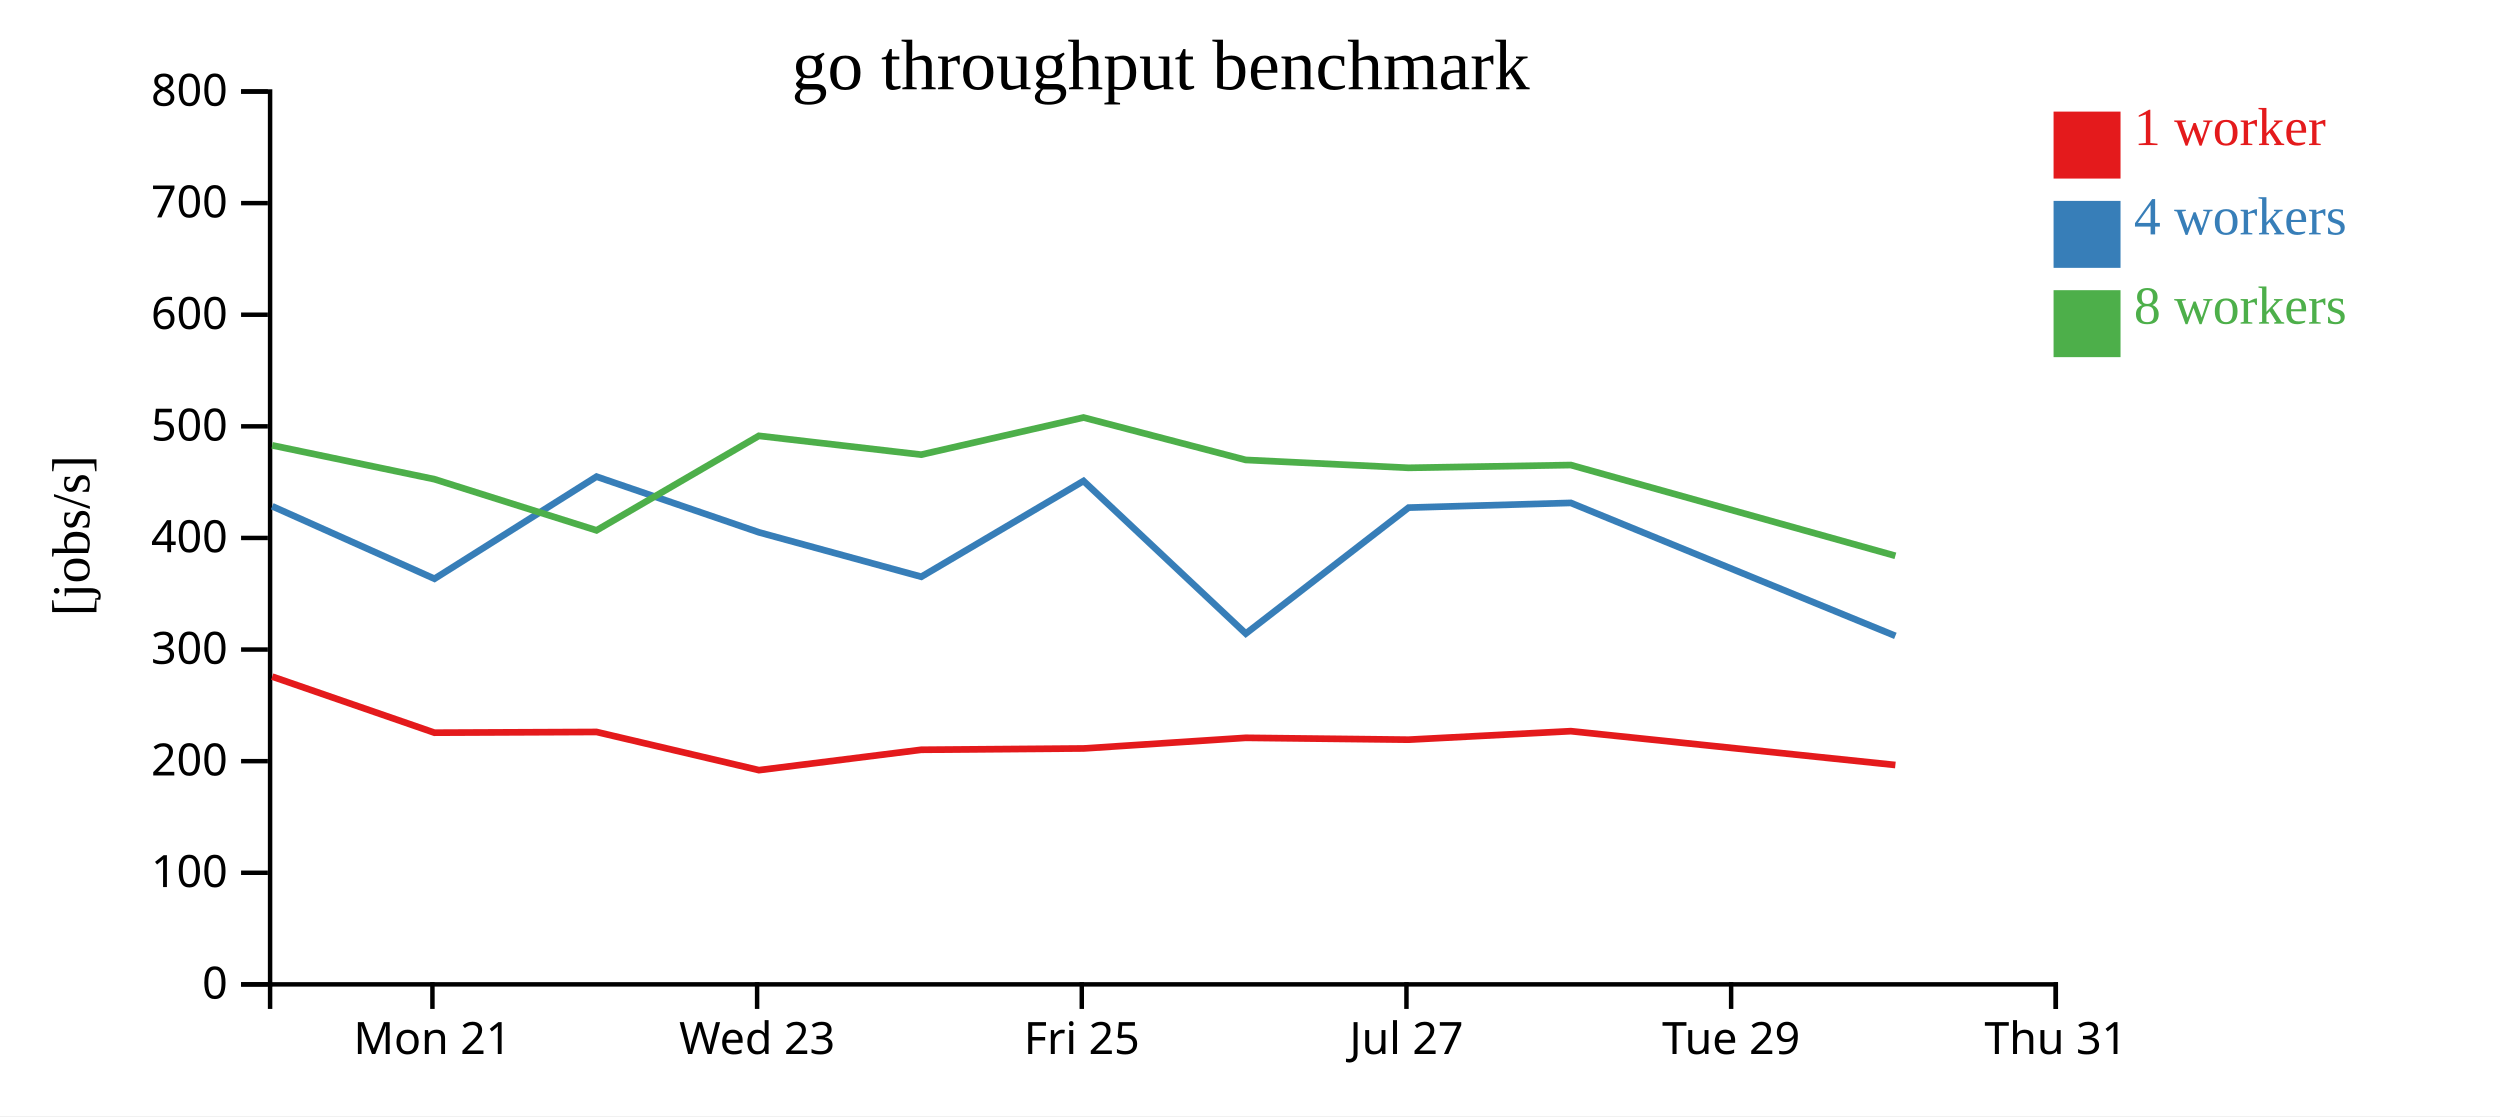
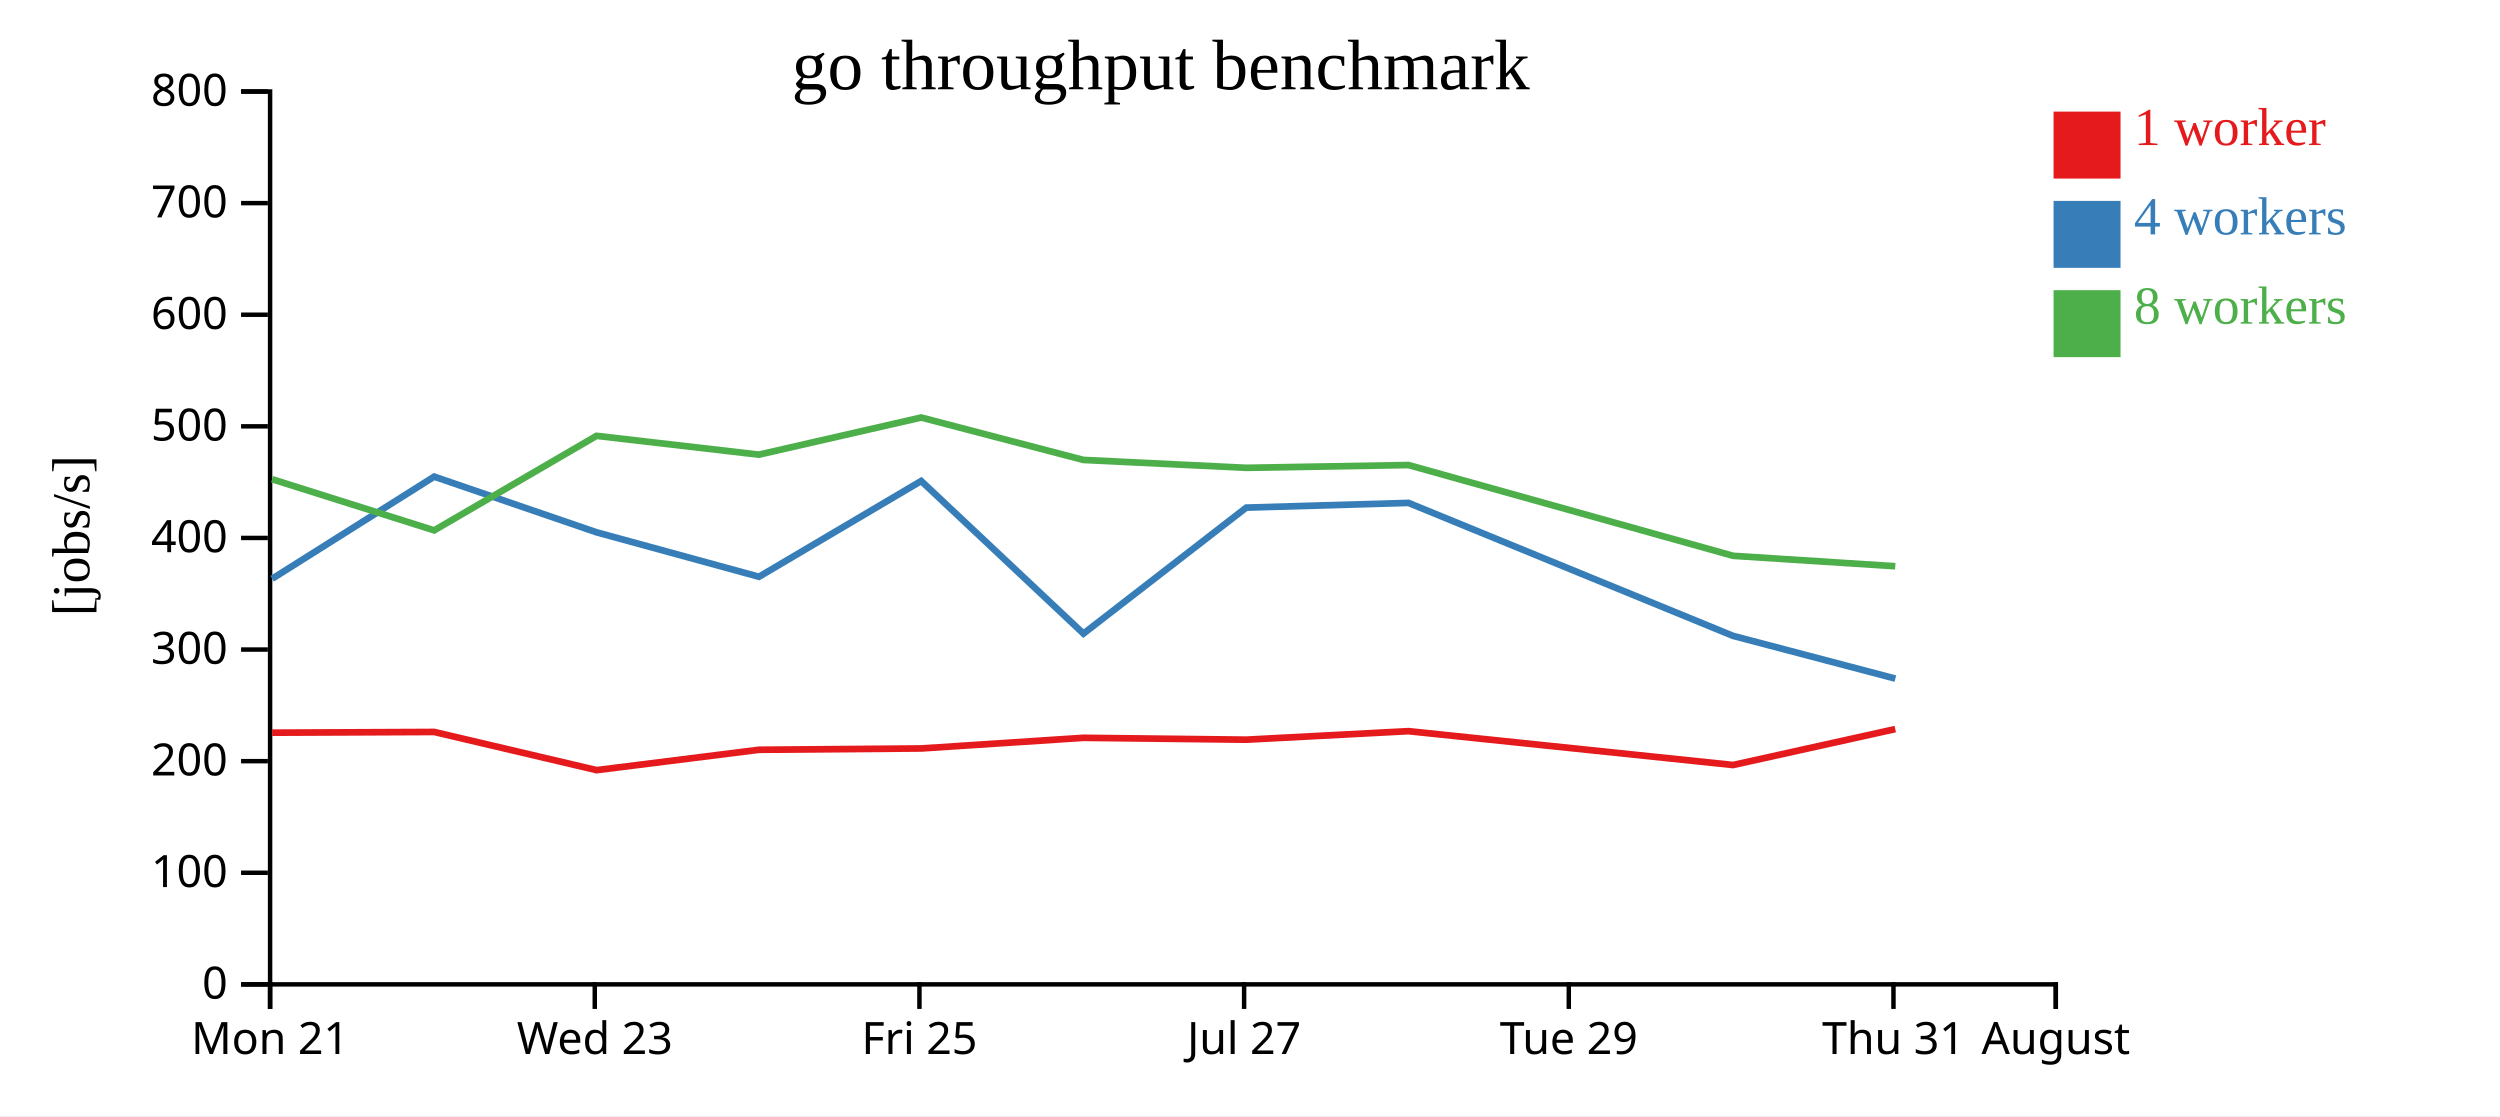
<svg xmlns="http://www.w3.org/2000/svg" width="560" height="250">
  <rect width="100%" height="100%" fill="white" />
  <g transform="translate(60,20)">
    <g transform="translate(0,200)" fill="none" font-size="10" font-family="sans-serif" text-anchor="middle">
      <path class="domain" stroke="currentColor" d="M0.5,6V0.5H400.5V6" />
-       <g class="tick" opacity="1" transform="translate(36.86364,0)">
+       <g class="tick" opacity="1" transform="translate(0.5,0)">
        <line stroke="currentColor" y2="6" />
        <text fill="currentColor" y="9" dy="0.71em">Mon 21</text>
      </g>
-       <g class="tick" opacity="1" transform="translate(109.5909,0)">
+       <g class="tick" opacity="1" transform="translate(73.22727,0)">
        <line stroke="currentColor" y2="6" />
        <text fill="currentColor" y="9" dy="0.71em">Wed 23</text>
      </g>
-       <g class="tick" opacity="1" transform="translate(182.3182,0)">
+       <g class="tick" opacity="1" transform="translate(145.9545,0)">
        <line stroke="currentColor" y2="6" />
        <text fill="currentColor" y="9" dy="0.71em">Fri 25</text>
      </g>
-       <g class="tick" opacity="1" transform="translate(255.0455,0)">
+       <g class="tick" opacity="1" transform="translate(218.6818,0)">
        <line stroke="currentColor" y2="6" />
        <text fill="currentColor" y="9" dy="0.71em">Jul 27</text>
      </g>
-       <g class="tick" opacity="1" transform="translate(327.7727,0)">
+       <g class="tick" opacity="1" transform="translate(291.4091,0)">
        <line stroke="currentColor" y2="6" />
        <text fill="currentColor" y="9" dy="0.71em">Tue 29</text>
      </g>
+       <g class="tick" opacity="1" transform="translate(364.1364,0)">
+         <line stroke="currentColor" y2="6" />
+         <text fill="currentColor" y="9" dy="0.71em">Thu 31</text>
+       </g>
      <g class="tick" opacity="1" transform="translate(400.5,0)">
        <line stroke="currentColor" y2="6" />
-         <text fill="currentColor" y="9" dy="0.71em">Thu 31</text>
+         <text fill="currentColor" y="9" dy="0.71em">August</text>
      </g>
    </g>
    <g fill="none" font-size="10" font-family="sans-serif" text-anchor="end">
      <path class="domain" stroke="currentColor" d="M-6,200.5H0.5V0.5H-6" />
      <g class="tick" opacity="1" transform="translate(0,200.5)">
        <line stroke="currentColor" x2="-6" />
        <text fill="currentColor" x="-9" dy="0.32em">0</text>
      </g>
      <g class="tick" opacity="1" transform="translate(0,175.5)">
        <line stroke="currentColor" x2="-6" />
        <text fill="currentColor" x="-9" dy="0.32em">100</text>
      </g>
      <g class="tick" opacity="1" transform="translate(0,150.5)">
        <line stroke="currentColor" x2="-6" />
        <text fill="currentColor" x="-9" dy="0.32em">200</text>
      </g>
      <g class="tick" opacity="1" transform="translate(0,125.5)">
        <line stroke="currentColor" x2="-6" />
        <text fill="currentColor" x="-9" dy="0.32em">300</text>
      </g>
      <g class="tick" opacity="1" transform="translate(0,100.5)">
        <line stroke="currentColor" x2="-6" />
        <text fill="currentColor" x="-9" dy="0.32em">400</text>
      </g>
      <g class="tick" opacity="1" transform="translate(0,75.5)">
        <line stroke="currentColor" x2="-6" />
        <text fill="currentColor" x="-9" dy="0.32em">500</text>
      </g>
      <g class="tick" opacity="1" transform="translate(0,50.5)">
        <line stroke="currentColor" x2="-6" />
        <text fill="currentColor" x="-9" dy="0.32em">600</text>
      </g>
      <g class="tick" opacity="1" transform="translate(0,25.5)">
        <line stroke="currentColor" x2="-6" />
        <text fill="currentColor" x="-9" dy="0.32em">700</text>
      </g>
      <g class="tick" opacity="1" transform="translate(0,0.5)">
        <line stroke="currentColor" x2="-6" />
        <text fill="currentColor" x="-9" dy="0.32em">800</text>
      </g>
    </g>
    <text text-anchor="middle" style="font-size: 12px" transform="rotate(-90)" y="-40" x="-100">[jobs/s]</text>
    <text text-anchor="middle" style="font-size: 16px" y="0" x="200">go throughput benchmark</text>
-     <path class="line" fill="none" stroke="#e41a1c" stroke-width="1.5" d="M0.974,131.563L37.317,144.122L73.633,143.959L110.004,152.512L146.36,147.949L182.711,147.655L219.046,145.271L255.527,145.688L291.866,143.782L364.567,151.362" />
-     <path class="line" fill="none" stroke="#377eb8" stroke-width="1.5" d="M0.977,93.398L37.324,109.639L73.621,86.767L109.989,99.241L146.372,109.195L182.709,87.741L219.059,121.924L255.523,93.707L291.866,92.65L364.562,122.433" />
-     <path class="line" fill="none" stroke="#4daf4a" stroke-width="1.5" d="M0.971,79.76L37.308,87.345L73.62,98.799L109.985,77.631L146.345,81.843L182.701,73.524L219.035,83.023L255.521,84.793L291.861,84.17L364.566,104.501" />
+     <path class="line" fill="none" stroke="#e41a1c" stroke-width="1.5" d="M0.953,144.122L37.269,143.959L73.641,152.512L109.997,147.949L146.347,147.655L182.682,145.271L219.163,145.688L255.502,143.782L328.204,151.362L364.539,143.317" />
+     <path class="line" fill="none" stroke="#377eb8" stroke-width="1.5" d="M0.96,109.639L37.258,86.767L73.626,99.241L110.008,109.195L146.345,87.741L182.696,121.924L219.16,93.707L255.502,92.65L328.198,122.433L364.562,132.01" />
+     <path class="line" fill="none" stroke="#4daf4a" stroke-width="1.5" d="M0.944,87.345L37.256,98.799L73.621,77.631L109.981,81.843L146.338,73.524L182.672,83.023L219.158,84.793L255.497,84.17L328.203,104.501L364.543,106.838" />
    <rect class="dot" x="400" y="5" width="15" height="15" style="fill: #e41a1c;" />
    <rect class="dot" x="400" y="25" width="15" height="15" style="fill: #377eb8;" />
    <rect class="dot" x="400" y="45" width="15" height="15" style="fill: #4daf4a;" />
    <text class="label" x="418" y="12.5" style="fill: #e41a1c; alignment-baseline: middle;" text-anchor="left">1 worker</text>
    <text class="label" x="418" y="32.5" style="fill: #377eb8; alignment-baseline: middle;" text-anchor="left">4 workers</text>
    <text class="label" x="418" y="52.5" style="fill: #4daf4a; alignment-baseline: middle;" text-anchor="left">8 workers</text>
  </g>
</svg>
